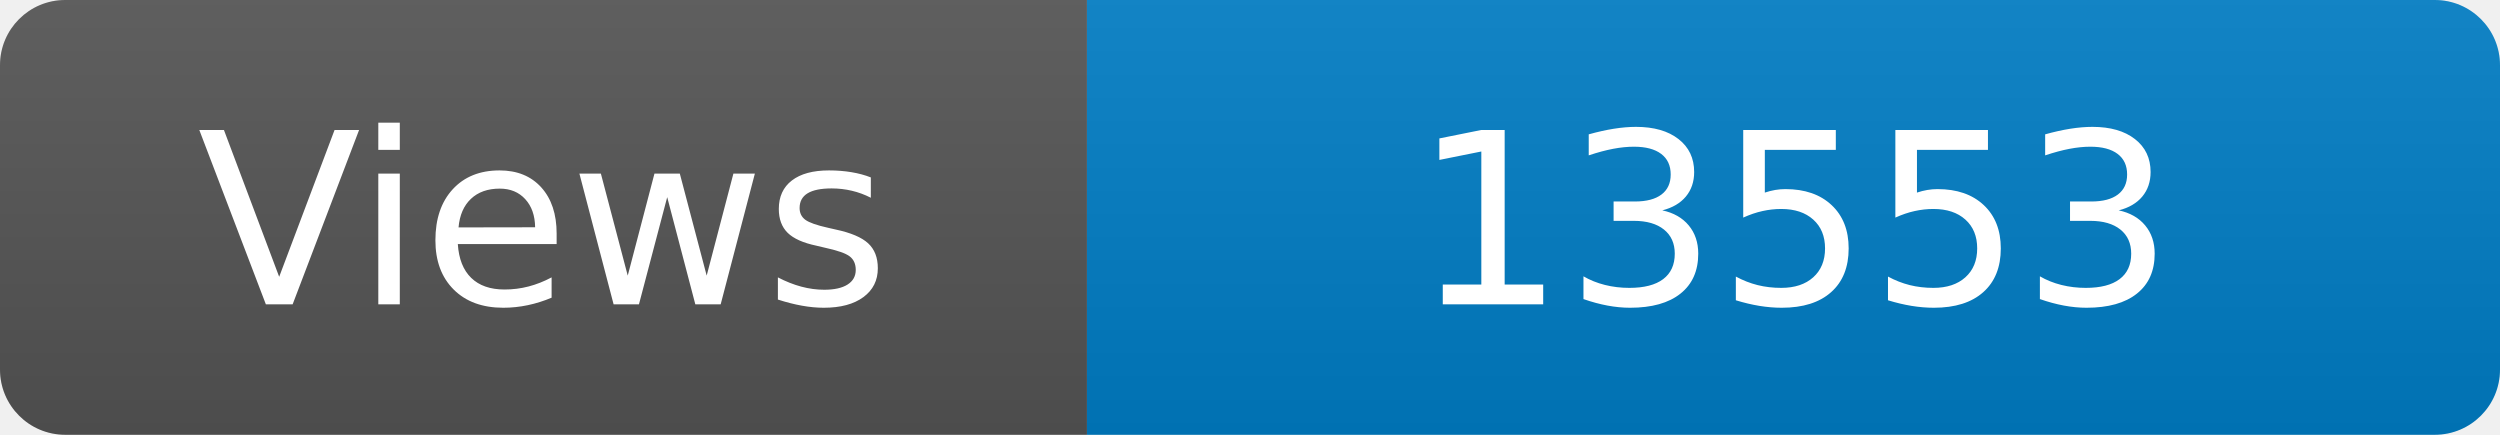
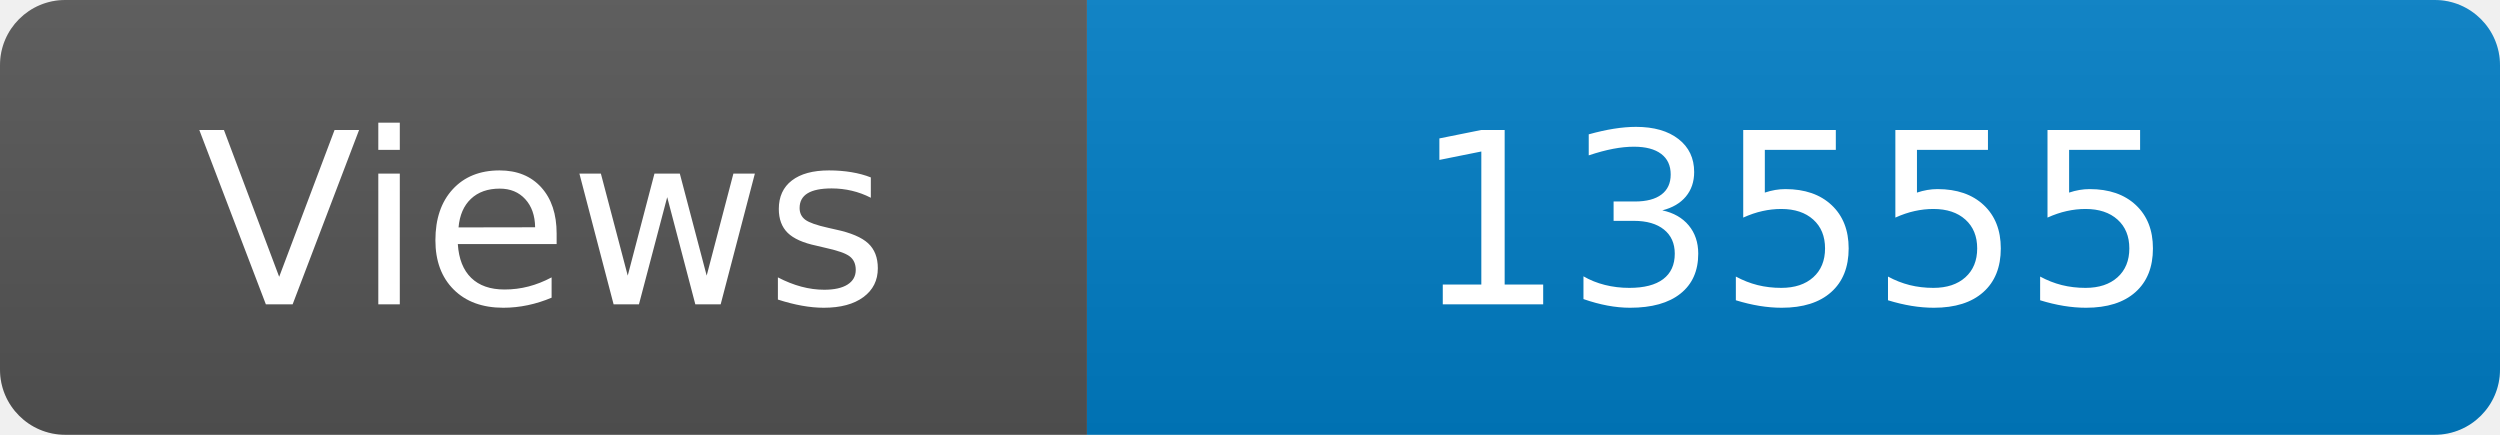
<svg xmlns="http://www.w3.org/2000/svg" width="115" height="20" role="img" aria-label="Maintained?: yes">
  <linearGradient id="s" x2="0" y2="100%">
    <stop offset="0" stop-color="#bbb" stop-opacity=".1" />
    <stop offset="1" stop-opacity=".1" />
  </linearGradient>
  <clipPath id="r">
    <rect width="115" height="20" rx="3" fill="#fff" />
  </clipPath>
  <g clip-path="url(#r)">
    <rect width="50" height="20" fill="#555" />
    <rect x="50" width="160" height="20" fill="#007ec6" />
    <rect width="115" height="20" fill="url(#s)" />
  </g>
  <g fill="#fff" text-anchor="middle" font-family="Verdana,Geneva,DejaVu Sans,sans-serif" font-size="110">
    <text x="250" y="140" transform="scale(.1)" fill="#fff">Views</text>
-     <text x="825" y="140" transform="scale(.1)" fill="#fff">13553</text>
+     <text x="825" y="140" transform="scale(.1)" fill="#fff">13555</text>
  </g>
</svg>
